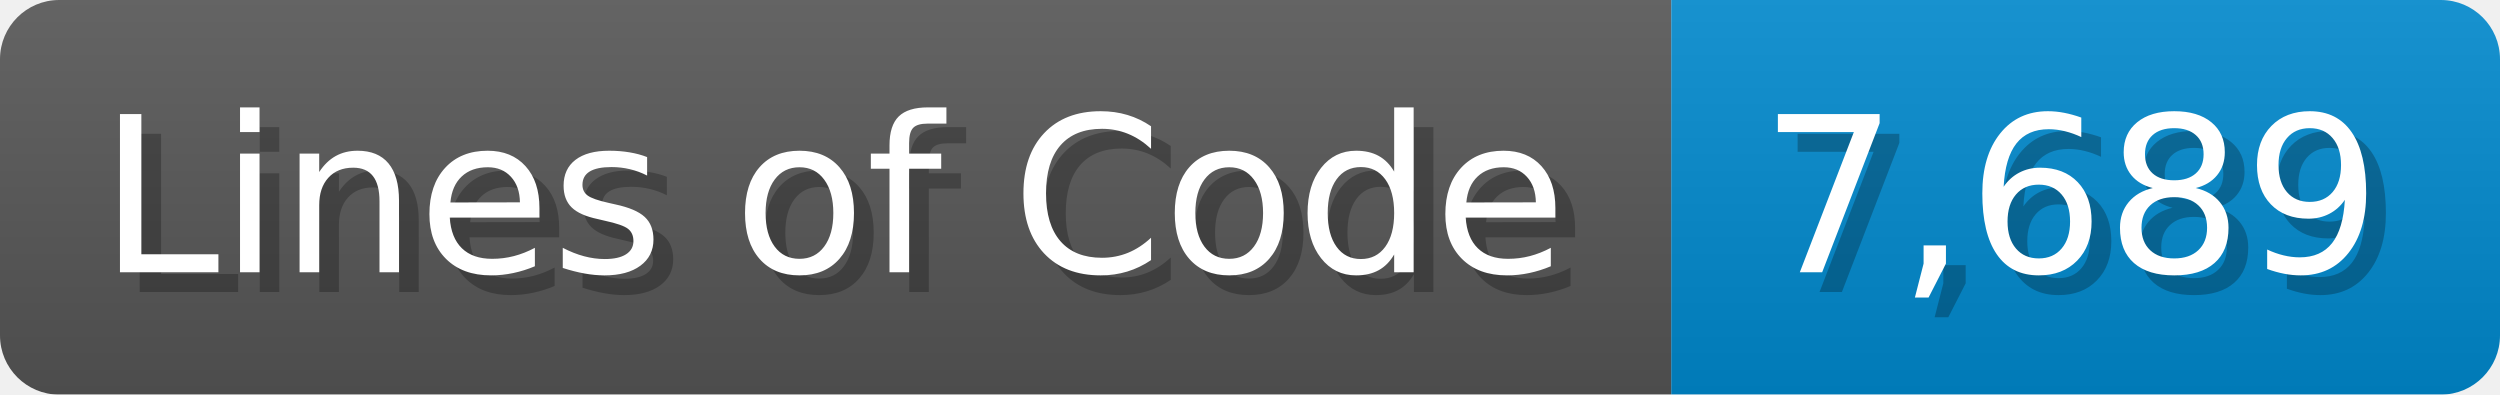
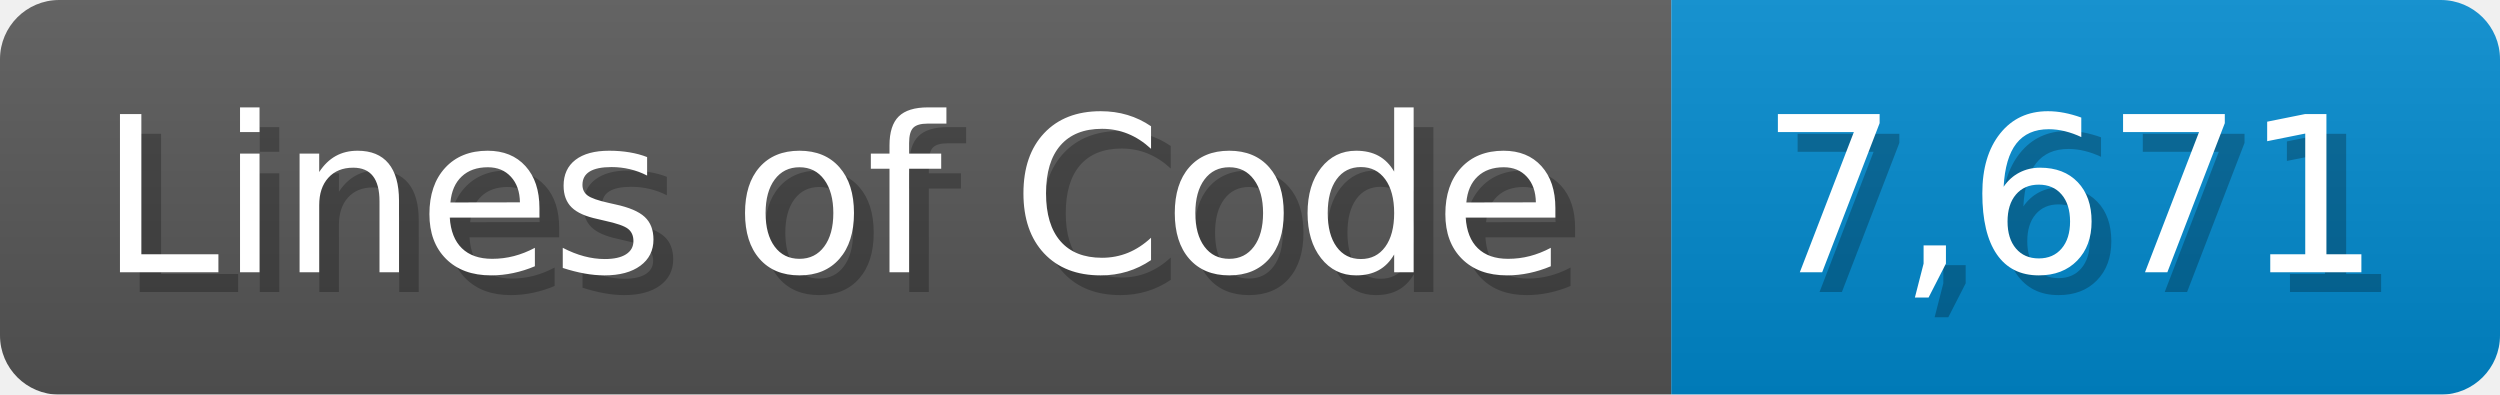
<svg xmlns="http://www.w3.org/2000/svg" width="126.7" height="20" viewBox="0 0 1267 200">
  <linearGradient id="a" x2="0" y2="100%">
    <stop offset="0" stop-opacity=".1" stop-color="#EEE" />
    <stop offset="1" stop-opacity=".1" />
  </linearGradient>
  <mask id="m">
    <rect width="1267" height="200" rx="30" fill="#FFF" />
  </mask>
  <g mask="url(#m)">
    <rect width="847" height="200" fill="#555" />
    <rect width="420" height="200" fill="#08C" x="847" />
    <rect width="1267" height="200" fill="url(#a)" />
  </g>
  <g fill="#fff" text-anchor="start" font-family="Verdana,DejaVu Sans,sans-serif" font-size="110">
    <text x="60" y="148" textLength="747" fill="#000" opacity="0.25">Lines of Code</text>
    <text x="50" y="138" textLength="747">Lines of Code</text>
-     <text x="902" y="148" textLength="320" fill="#000" opacity="0.25">7,689</text>
-     <text x="892" y="138" textLength="320">7,689</text>
+     <text x="902" y="148" textLength="320" fill="#000" opacity="0.25">7,671</text>
+     <text x="892" y="138" textLength="320">7,671</text>
  </g>
</svg>
